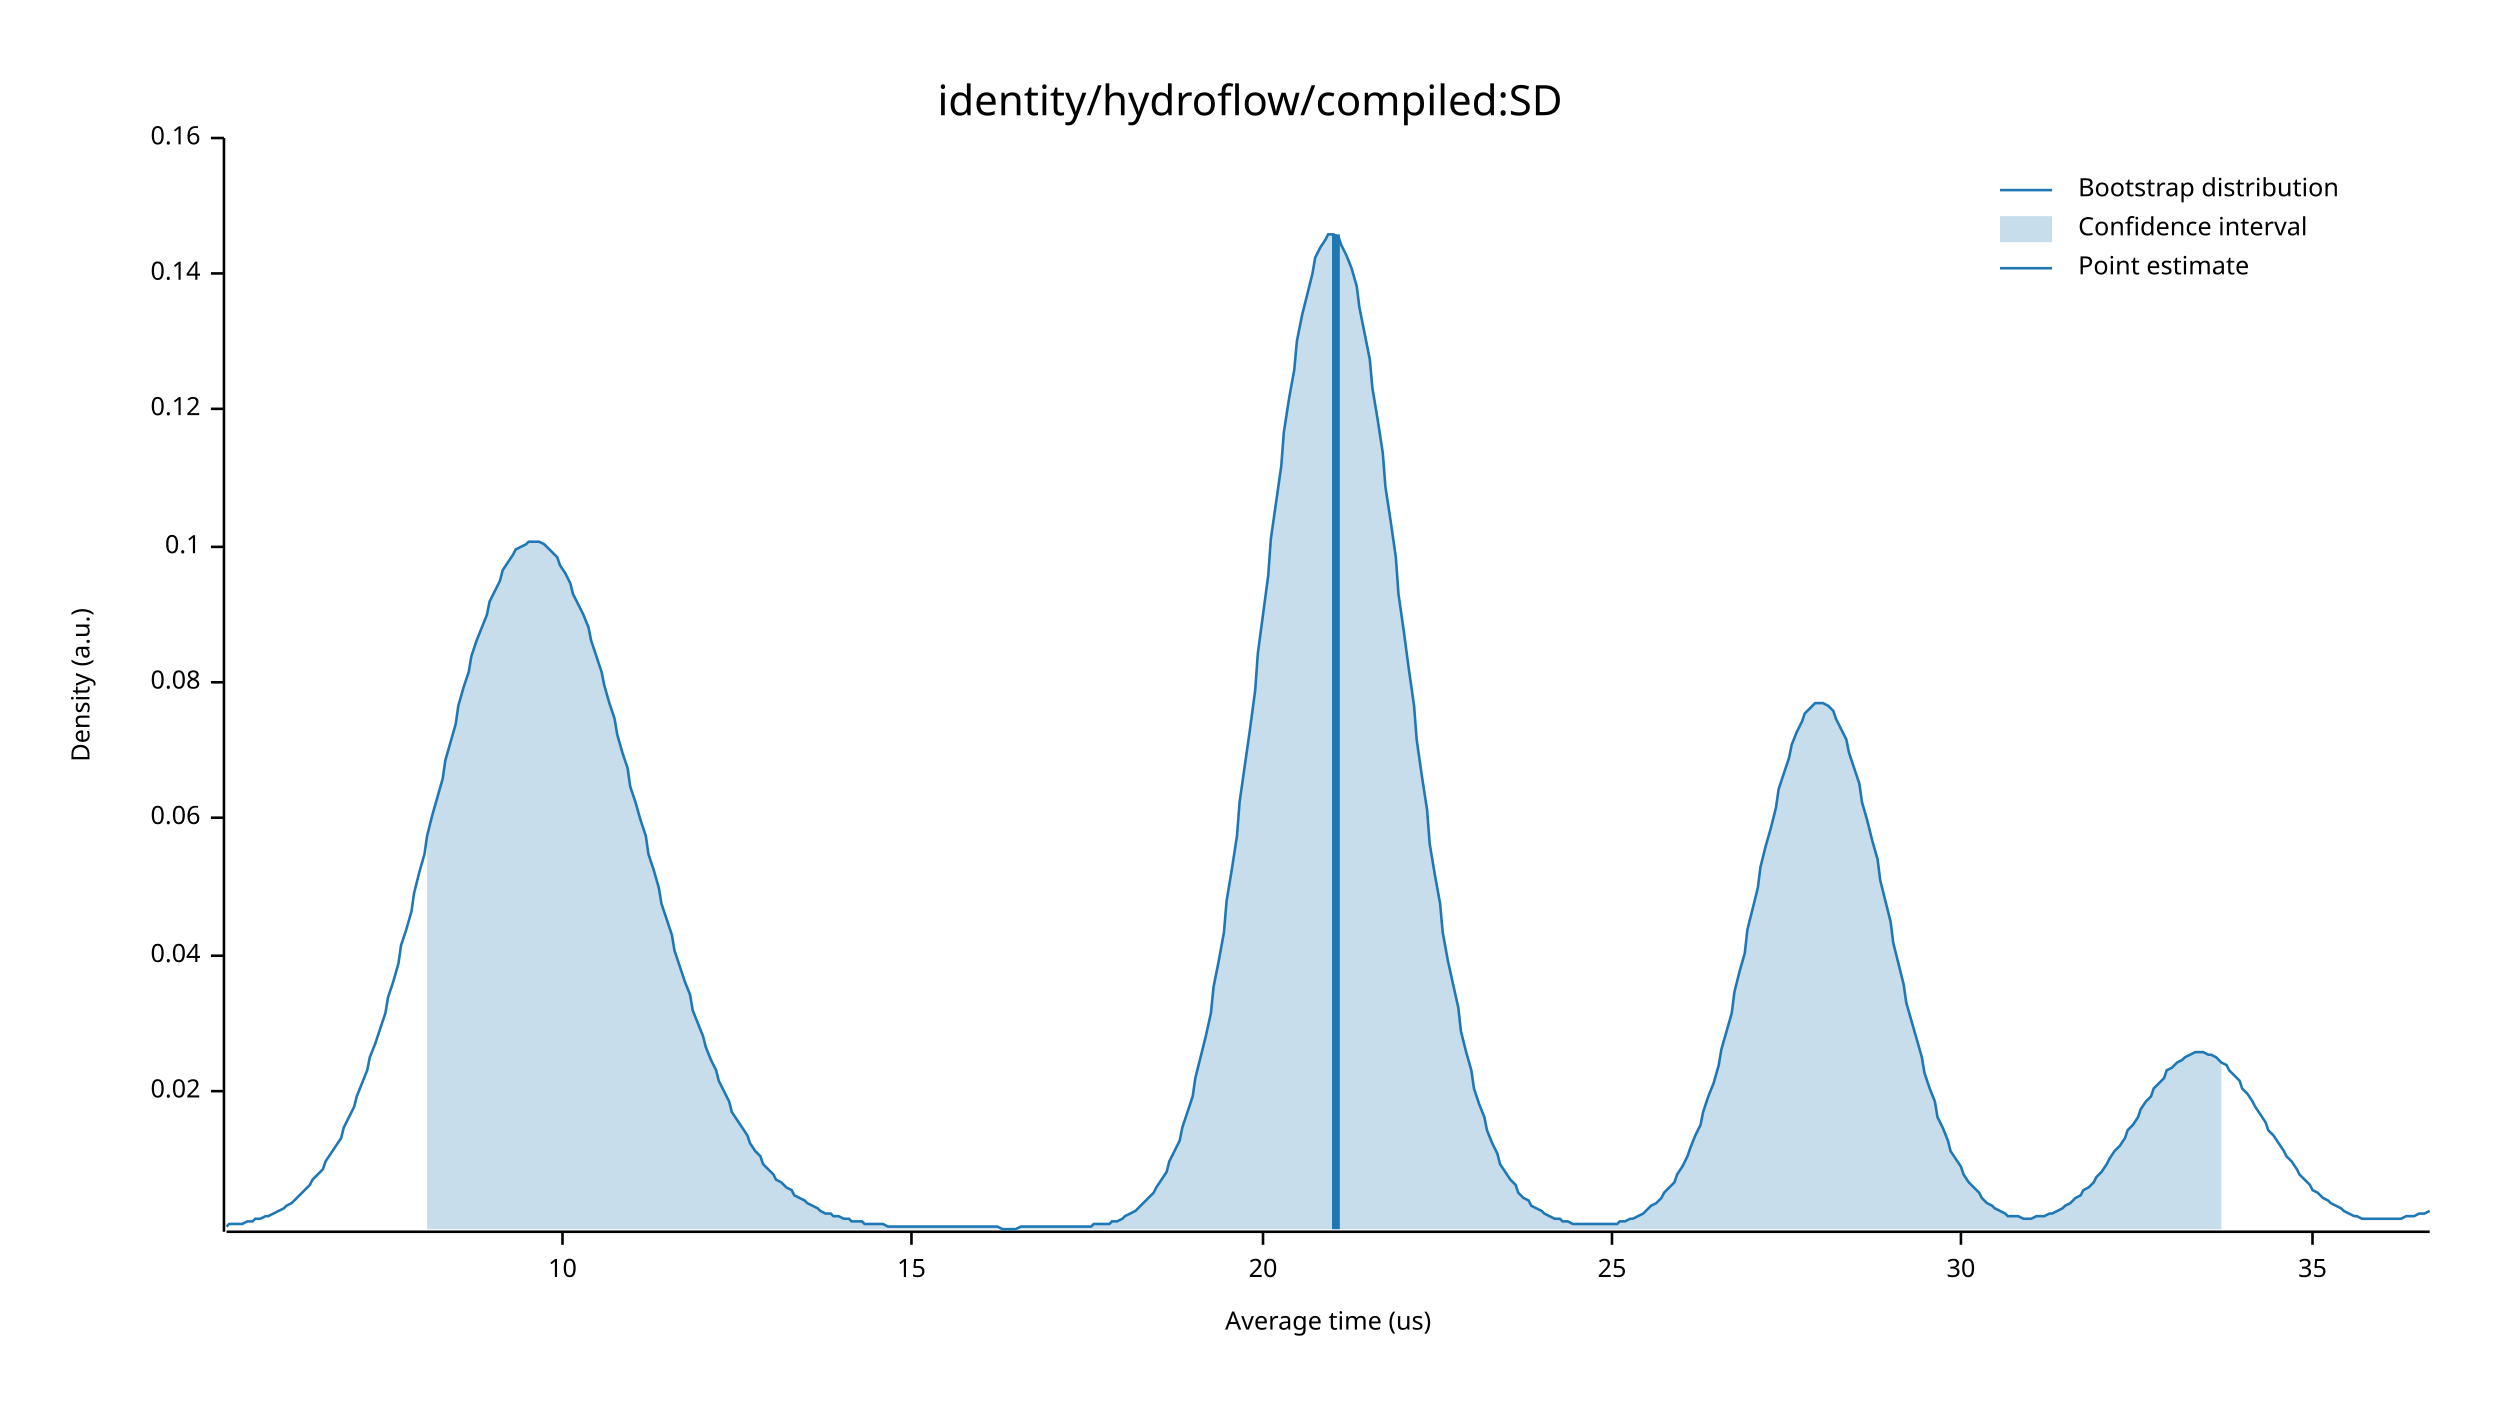
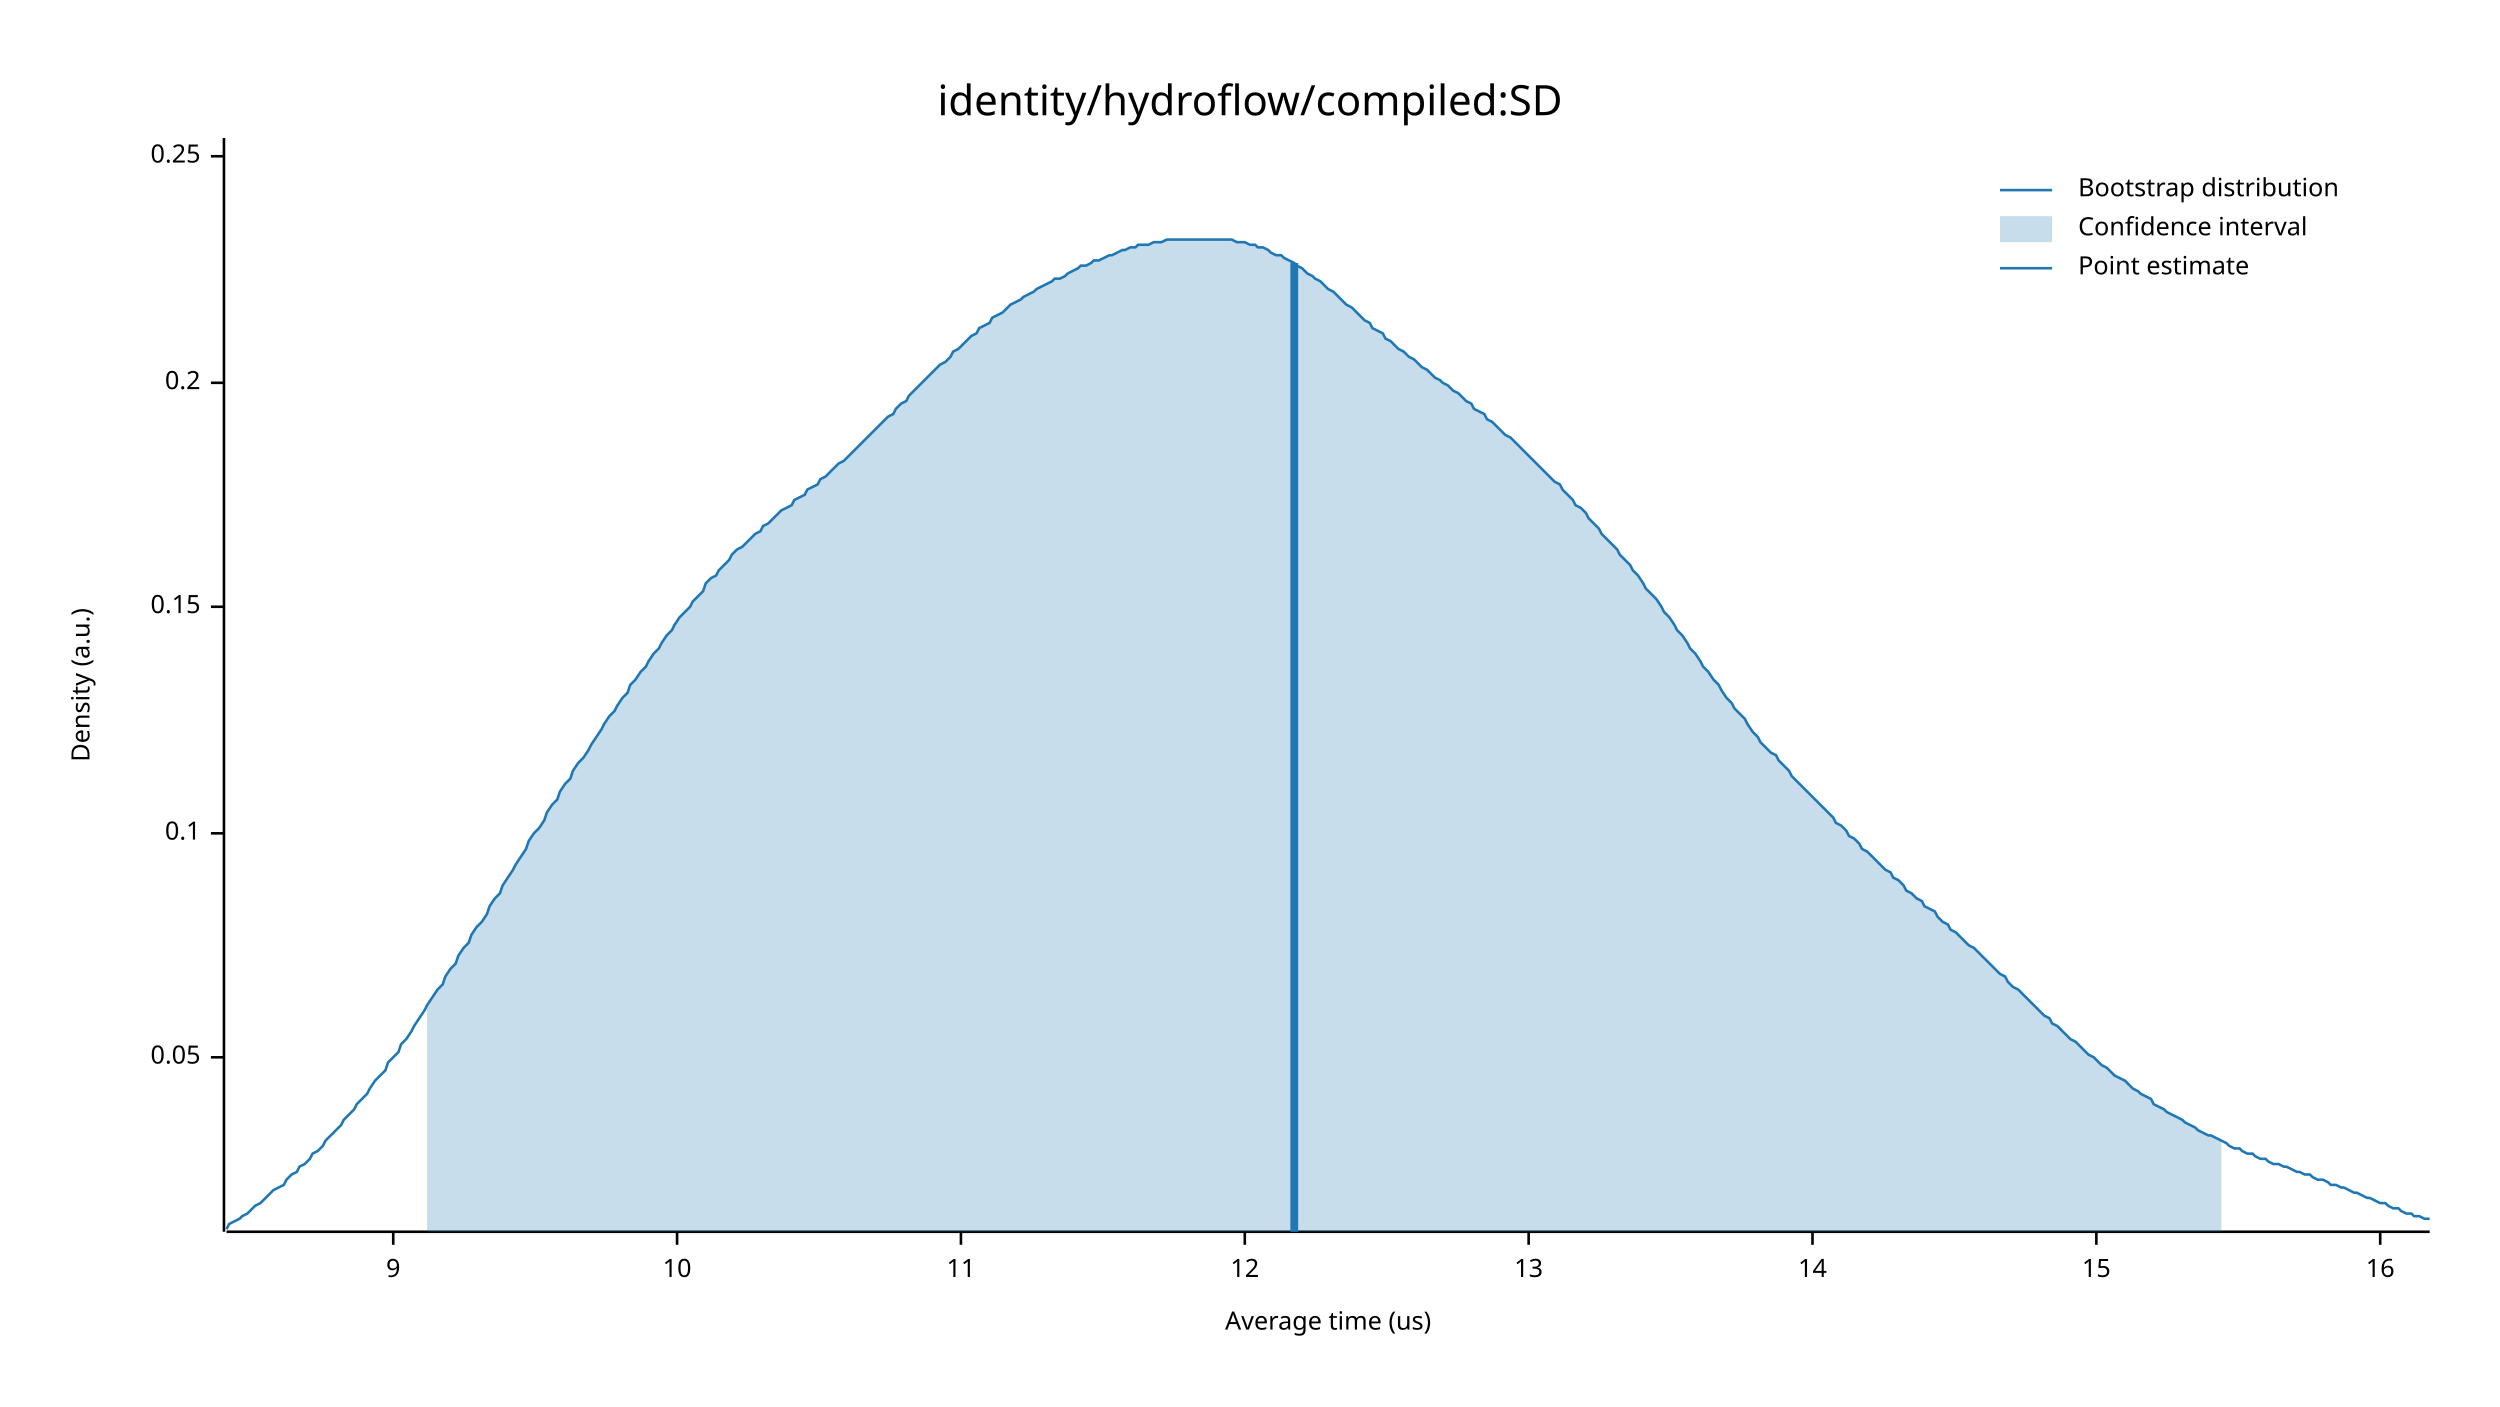
<svg xmlns="http://www.w3.org/2000/svg" width="960" height="540" viewBox="0 0 960 540">
  <text x="480" y="32" dy="0.76em" text-anchor="middle" font-family="sans-serif" font-size="16.129" opacity="1" fill="#000000">
identity/hydroflow/compiled:SD
</text>
  <text x="27" y="263" dy="0.76em" text-anchor="middle" font-family="sans-serif" font-size="9.677" opacity="1" fill="#000000" transform="rotate(270, 27, 263)">
Density (a.u.)
</text>
  <text x="510" y="513" dy="-0.5ex" text-anchor="middle" font-family="sans-serif" font-size="9.677" opacity="1" fill="#000000">
Average time (us)
</text>
  <polyline fill="none" opacity="1" stroke="#000000" stroke-width="1" points="86,53 86,473 " />
-   <text x="77" y="419" dy="0.5ex" text-anchor="end" font-family="sans-serif" font-size="9.677" opacity="1" fill="#000000">
- 0.02
+   <text x="77" y="406" dy="0.5ex" text-anchor="end" font-family="sans-serif" font-size="9.677" opacity="1" fill="#000000">
+ 0.05
</text>
-   <polyline fill="none" opacity="1" stroke="#000000" stroke-width="1" points="81,419 86,419 " />
-   <text x="77" y="367" dy="0.5ex" text-anchor="end" font-family="sans-serif" font-size="9.677" opacity="1" fill="#000000">
- 0.04
- </text>
-   <polyline fill="none" opacity="1" stroke="#000000" stroke-width="1" points="81,367 86,367 " />
-   <text x="77" y="314" dy="0.5ex" text-anchor="end" font-family="sans-serif" font-size="9.677" opacity="1" fill="#000000">
- 0.06
- </text>
-   <polyline fill="none" opacity="1" stroke="#000000" stroke-width="1" points="81,314 86,314 " />
-   <text x="77" y="262" dy="0.5ex" text-anchor="end" font-family="sans-serif" font-size="9.677" opacity="1" fill="#000000">
- 0.08
- </text>
-   <polyline fill="none" opacity="1" stroke="#000000" stroke-width="1" points="81,262 86,262 " />
-   <text x="77" y="210" dy="0.5ex" text-anchor="end" font-family="sans-serif" font-size="9.677" opacity="1" fill="#000000">
+   <polyline fill="none" opacity="1" stroke="#000000" stroke-width="1" points="81,406 86,406 " />
+   <text x="77" y="320" dy="0.5ex" text-anchor="end" font-family="sans-serif" font-size="9.677" opacity="1" fill="#000000">
0.1
</text>
-   <polyline fill="none" opacity="1" stroke="#000000" stroke-width="1" points="81,210 86,210 " />
-   <text x="77" y="157" dy="0.5ex" text-anchor="end" font-family="sans-serif" font-size="9.677" opacity="1" fill="#000000">
- 0.12
+   <polyline fill="none" opacity="1" stroke="#000000" stroke-width="1" points="81,320 86,320 " />
+   <text x="77" y="233" dy="0.5ex" text-anchor="end" font-family="sans-serif" font-size="9.677" opacity="1" fill="#000000">
+ 0.15
</text>
-   <polyline fill="none" opacity="1" stroke="#000000" stroke-width="1" points="81,157 86,157 " />
-   <text x="77" y="105" dy="0.5ex" text-anchor="end" font-family="sans-serif" font-size="9.677" opacity="1" fill="#000000">
- 0.14
+   <polyline fill="none" opacity="1" stroke="#000000" stroke-width="1" points="81,233 86,233 " />
+   <text x="77" y="147" dy="0.5ex" text-anchor="end" font-family="sans-serif" font-size="9.677" opacity="1" fill="#000000">
+ 0.2
</text>
-   <polyline fill="none" opacity="1" stroke="#000000" stroke-width="1" points="81,105 86,105 " />
-   <text x="77" y="53" dy="0.5ex" text-anchor="end" font-family="sans-serif" font-size="9.677" opacity="1" fill="#000000">
- 0.16
+   <polyline fill="none" opacity="1" stroke="#000000" stroke-width="1" points="81,147 86,147 " />
+   <text x="77" y="60" dy="0.5ex" text-anchor="end" font-family="sans-serif" font-size="9.677" opacity="1" fill="#000000">
+ 0.25
</text>
-   <polyline fill="none" opacity="1" stroke="#000000" stroke-width="1" points="81,53 86,53 " />
+   <polyline fill="none" opacity="1" stroke="#000000" stroke-width="1" points="81,60 86,60 " />
  <polyline fill="none" opacity="1" stroke="#000000" stroke-width="1" points="87,473 933,473 " />
-   <text x="216" y="483" dy="0.76em" text-anchor="middle" font-family="sans-serif" font-size="9.677" opacity="1" fill="#000000">
+   <text x="151" y="483" dy="0.76em" text-anchor="middle" font-family="sans-serif" font-size="9.677" opacity="1" fill="#000000">
+ 9
+ </text>
+   <polyline fill="none" opacity="1" stroke="#000000" stroke-width="1" points="151,473 151,478 " />
+   <text x="260" y="483" dy="0.76em" text-anchor="middle" font-family="sans-serif" font-size="9.677" opacity="1" fill="#000000">
10
</text>
-   <polyline fill="none" opacity="1" stroke="#000000" stroke-width="1" points="216,473 216,478 " />
-   <text x="350" y="483" dy="0.76em" text-anchor="middle" font-family="sans-serif" font-size="9.677" opacity="1" fill="#000000">
+   <polyline fill="none" opacity="1" stroke="#000000" stroke-width="1" points="260,473 260,478 " />
+   <text x="369" y="483" dy="0.76em" text-anchor="middle" font-family="sans-serif" font-size="9.677" opacity="1" fill="#000000">
+ 11
+ </text>
+   <polyline fill="none" opacity="1" stroke="#000000" stroke-width="1" points="369,473 369,478 " />
+   <text x="478" y="483" dy="0.76em" text-anchor="middle" font-family="sans-serif" font-size="9.677" opacity="1" fill="#000000">
+ 12
+ </text>
+   <polyline fill="none" opacity="1" stroke="#000000" stroke-width="1" points="478,473 478,478 " />
+   <text x="587" y="483" dy="0.76em" text-anchor="middle" font-family="sans-serif" font-size="9.677" opacity="1" fill="#000000">
+ 13
+ </text>
+   <polyline fill="none" opacity="1" stroke="#000000" stroke-width="1" points="587,473 587,478 " />
+   <text x="696" y="483" dy="0.76em" text-anchor="middle" font-family="sans-serif" font-size="9.677" opacity="1" fill="#000000">
+ 14
+ </text>
+   <polyline fill="none" opacity="1" stroke="#000000" stroke-width="1" points="696,473 696,478 " />
+   <text x="805" y="483" dy="0.76em" text-anchor="middle" font-family="sans-serif" font-size="9.677" opacity="1" fill="#000000">
15
</text>
-   <polyline fill="none" opacity="1" stroke="#000000" stroke-width="1" points="350,473 350,478 " />
-   <text x="485" y="483" dy="0.76em" text-anchor="middle" font-family="sans-serif" font-size="9.677" opacity="1" fill="#000000">
- 20
+   <polyline fill="none" opacity="1" stroke="#000000" stroke-width="1" points="805,473 805,478 " />
+   <text x="914" y="483" dy="0.76em" text-anchor="middle" font-family="sans-serif" font-size="9.677" opacity="1" fill="#000000">
+ 16
</text>
-   <polyline fill="none" opacity="1" stroke="#000000" stroke-width="1" points="485,473 485,478 " />
-   <text x="619" y="483" dy="0.76em" text-anchor="middle" font-family="sans-serif" font-size="9.677" opacity="1" fill="#000000">
- 25
- </text>
-   <polyline fill="none" opacity="1" stroke="#000000" stroke-width="1" points="619,473 619,478 " />
-   <text x="753" y="483" dy="0.76em" text-anchor="middle" font-family="sans-serif" font-size="9.677" opacity="1" fill="#000000">
- 30
- </text>
-   <polyline fill="none" opacity="1" stroke="#000000" stroke-width="1" points="753,473 753,478 " />
-   <text x="888" y="483" dy="0.76em" text-anchor="middle" font-family="sans-serif" font-size="9.677" opacity="1" fill="#000000">
- 35
- </text>
-   <polyline fill="none" opacity="1" stroke="#000000" stroke-width="1" points="888,473 888,478 " />
-   <polyline fill="none" opacity="1" stroke="#1F78B4" stroke-width="1" points="87,471 88,470 90,470 92,470 93,470 95,469 97,469 98,468 100,468 102,467 103,467 105,466 107,465 109,464 110,463 112,462 114,460 115,459 117,457 119,455 120,453 122,451 124,449 125,446 127,443 129,440 131,437 132,433 134,429 136,425 137,421 139,416 141,411 142,406 144,401 146,395 148,389 149,383 151,377 153,370 154,363 156,357 158,350 159,343 161,335 163,328 164,321 166,313 168,306 170,299 171,292 173,285 175,278 176,271 178,264 180,258 181,252 183,246 185,241 187,236 188,231 190,227 192,223 193,219 195,216 197,213 198,211 200,210 202,209 203,208 205,208 207,208 209,209 210,210 212,212 214,214 215,217 217,220 219,224 220,228 222,232 224,236 226,241 227,246 229,252 231,258 232,263 234,270 236,276 237,282 239,289 241,295 242,302 244,308 246,315 248,321 249,328 251,334 253,341 254,347 256,353 258,359 259,365 261,371 263,377 265,382 266,388 268,393 270,398 271,402 273,407 275,411 276,415 278,419 280,423 281,427 283,430 285,433 287,436 288,439 290,442 292,444 293,447 295,449 297,451 298,453 300,454 302,456 304,457 305,459 307,460 309,461 310,462 312,463 314,464 315,465 317,466 319,466 320,467 322,467 324,468 326,468 327,469 329,469 331,469 332,470 334,470 336,470 337,470 339,470 341,471 343,471 344,471 346,471 348,471 349,471 351,471 353,471 354,471 356,471 358,471 359,471 361,471 363,471 365,471 366,471 368,471 370,471 371,471 373,471 375,471 376,471 378,471 380,471 381,471 383,471 385,472 387,472 388,472 390,472 392,471 393,471 395,471 397,471 398,471 400,471 402,471 404,471 405,471 407,471 409,471 410,471 412,471 414,471 415,471 417,471 419,471 420,470 422,470 424,470 426,470 427,469 429,469 431,468 432,467 434,466 436,465 437,464 439,462 441,460 443,458 444,456 446,453 448,450 449,446 451,442 453,438 454,433 456,427 458,421 459,414 461,406 463,398 465,389 466,379 468,369 470,358 471,346 473,334 475,321 476,308 478,294 480,280 482,265 483,251 485,236 487,221 488,207 490,193 492,179 493,166 495,153 497,142 498,131 500,121 502,113 504,105 505,99 507,95 509,92 510,90 512,90 514,91 515,94 517,98 519,103 521,110 522,118 524,128 526,138 527,149 529,161 531,174 532,187 534,200 536,214 537,228 539,242 541,257 543,271 544,284 546,298 548,311 549,324 551,336 553,347 554,358 556,369 558,378 560,387 561,396 563,404 565,411 566,418 568,424 570,429 571,434 573,439 575,443 576,447 578,450 580,453 582,455 583,458 585,460 587,461 588,463 590,464 592,465 593,466 595,467 597,468 599,468 600,469 602,469 604,470 605,470 607,470 609,470 610,470 612,470 614,470 615,470 617,470 619,470 621,470 622,469 624,469 626,468 627,468 629,467 631,466 632,465 634,463 636,462 638,460 639,458 641,456 643,454 644,451 646,448 648,444 649,441 651,436 653,432 654,427 656,421 658,416 660,409 661,403 663,396 665,389 666,381 668,373 670,366 671,357 673,349 675,341 676,333 678,325 680,318 682,310 683,303 685,297 687,291 688,286 690,281 692,277 693,274 695,272 697,270 699,270 700,270 702,271 704,273 705,276 707,280 709,284 710,289 712,295 714,301 715,308 717,315 719,323 721,330 722,338 724,346 726,354 727,362 729,370 731,378 732,385 734,392 736,399 738,406 739,412 741,418 743,423 744,429 746,433 748,438 749,442 751,445 753,448 754,451 756,454 758,456 760,458 761,460 763,462 765,463 766,464 768,465 770,466 771,467 773,467 775,467 777,468 778,468 780,468 782,467 783,467 785,467 787,466 788,466 790,465 792,464 793,463 795,462 797,460 799,459 800,457 802,456 804,454 805,452 807,450 809,447 810,445 812,442 814,440 816,437 817,434 819,432 821,429 822,426 824,423 826,421 827,418 829,416 831,414 832,411 834,410 836,408 838,407 839,406 841,405 843,404 844,404 846,404 848,405 849,405 851,406 853,408 855,409 856,411 858,413 860,415 861,418 863,420 865,423 866,425 868,428 870,431 871,434 873,436 875,439 877,442 878,444 880,446 882,449 883,451 885,453 887,455 888,457 890,458 892,460 894,461 895,462 897,463 899,464 900,465 902,466 904,467 905,467 907,468 909,468 910,468 912,468 914,468 916,468 917,468 919,468 921,468 922,468 924,467 926,467 927,467 929,466 931,466 933,465 " />
-   <polygon opacity="0.25" fill="#1F78B4" points="164,321 166,313 168,306 170,299 171,292 173,285 175,278 176,271 178,264 180,258 181,252 183,246 185,241 187,236 188,231 190,227 192,223 193,219 195,216 197,213 198,211 200,210 202,209 203,208 205,208 207,208 209,209 210,210 212,212 214,214 215,217 217,220 219,224 220,228 222,232 224,236 226,241 227,246 229,252 231,258 232,263 234,270 236,276 237,282 239,289 241,295 242,302 244,308 246,315 248,321 249,328 251,334 253,341 254,347 256,353 258,359 259,365 261,371 263,377 265,382 266,388 268,393 270,398 271,402 273,407 275,411 276,415 278,419 280,423 281,427 283,430 285,433 287,436 288,439 290,442 292,444 293,447 295,449 297,451 298,453 300,454 302,456 304,457 305,459 307,460 309,461 310,462 312,463 314,464 315,465 317,466 319,466 320,467 322,467 324,468 326,468 327,469 329,469 331,469 332,470 334,470 336,470 337,470 339,470 341,471 343,471 344,471 346,471 348,471 349,471 351,471 353,471 354,471 356,471 358,471 359,471 361,471 363,471 365,471 366,471 368,471 370,471 371,471 373,471 375,471 376,471 378,471 380,471 381,471 383,471 385,472 387,472 388,472 390,472 392,471 393,471 395,471 397,471 398,471 400,471 402,471 404,471 405,471 407,471 409,471 410,471 412,471 414,471 415,471 417,471 419,471 420,470 422,470 424,470 426,470 427,469 429,469 431,468 432,467 434,466 436,465 437,464 439,462 441,460 443,458 444,456 446,453 448,450 449,446 451,442 453,438 454,433 456,427 458,421 459,414 461,406 463,398 465,389 466,379 468,369 470,358 471,346 473,334 475,321 476,308 478,294 480,280 482,265 483,251 485,236 487,221 488,207 490,193 492,179 493,166 495,153 497,142 498,131 500,121 502,113 504,105 505,99 507,95 509,92 510,90 512,90 514,91 515,94 517,98 519,103 521,110 522,118 524,128 526,138 527,149 529,161 531,174 532,187 534,200 536,214 537,228 539,242 541,257 543,271 544,284 546,298 548,311 549,324 551,336 553,347 554,358 556,369 558,378 560,387 561,396 563,404 565,411 566,418 568,424 570,429 571,434 573,439 575,443 576,447 578,450 580,453 582,455 583,458 585,460 587,461 588,463 590,464 592,465 593,466 595,467 597,468 599,468 600,469 602,469 604,470 605,470 607,470 609,470 610,470 612,470 614,470 615,470 617,470 619,470 621,470 622,469 624,469 626,468 627,468 629,467 631,466 632,465 634,463 636,462 638,460 639,458 641,456 643,454 644,451 646,448 648,444 649,441 651,436 653,432 654,427 656,421 658,416 660,409 661,403 663,396 665,389 666,381 668,373 670,366 671,357 673,349 675,341 676,333 678,325 680,318 682,310 683,303 685,297 687,291 688,286 690,281 692,277 693,274 695,272 697,270 699,270 700,270 702,271 704,273 705,276 707,280 709,284 710,289 712,295 714,301 715,308 717,315 719,323 721,330 722,338 724,346 726,354 727,362 729,370 731,378 732,385 734,392 736,399 738,406 739,412 741,418 743,423 744,429 746,433 748,438 749,442 751,445 753,448 754,451 756,454 758,456 760,458 761,460 763,462 765,463 766,464 768,465 770,466 771,467 773,467 775,467 777,468 778,468 780,468 782,467 783,467 785,467 787,466 788,466 790,465 792,464 793,463 795,462 797,460 799,459 800,457 802,456 804,454 805,452 807,450 809,447 810,445 812,442 814,440 816,437 817,434 819,432 821,429 822,426 824,423 826,421 827,418 829,416 831,414 832,411 834,410 836,408 838,407 839,406 841,405 843,404 844,404 846,404 848,405 849,405 851,406 853,408 853,472 164,472 " />
-   <polyline fill="none" opacity="1" stroke="#1F78B4" stroke-width="3" points="513,472 513,90 " />
+   <polyline fill="none" opacity="1" stroke="#000000" stroke-width="1" points="914,473 914,478 " />
+   <polyline fill="none" opacity="1" stroke="#1F78B4" stroke-width="1" points="87,472 88,470 90,469 92,468 93,467 95,466 97,464 98,463 100,462 102,460 103,459 105,457 107,456 109,455 110,453 112,451 114,450 115,448 117,447 119,445 120,443 122,442 124,440 125,438 127,436 129,434 131,432 132,430 134,428 136,426 137,424 139,422 141,420 142,418 144,415 146,413 148,411 149,408 151,406 153,404 154,401 156,399 158,396 159,394 161,391 163,388 164,386 166,383 168,380 170,378 171,375 173,372 175,370 176,367 178,364 180,362 181,359 183,356 185,354 187,351 188,348 190,345 192,343 193,340 195,337 197,334 198,332 200,329 202,326 203,323 205,320 207,318 209,315 210,312 212,309 214,307 215,304 217,301 219,299 220,296 222,293 224,291 226,288 227,286 229,283 231,280 232,278 234,275 236,273 237,271 239,268 241,266 242,263 244,261 246,258 248,256 249,254 251,251 253,249 254,247 256,244 258,242 259,240 261,237 263,235 265,233 266,231 268,229 270,227 271,224 273,222 275,221 276,219 278,217 280,215 281,213 283,211 285,210 287,208 288,207 290,205 292,204 293,202 295,201 297,199 298,198 300,196 302,195 304,194 305,192 307,191 309,190 310,188 312,187 314,186 315,184 317,183 319,181 320,180 322,178 324,177 326,175 327,174 329,172 331,170 332,169 334,167 336,165 337,164 339,162 341,160 343,159 344,157 346,155 348,154 349,152 351,150 353,148 354,147 356,145 358,143 359,142 361,140 363,139 365,137 366,135 368,134 370,132 371,131 373,129 375,128 376,126 378,125 380,124 381,122 383,121 385,120 387,118 388,117 390,116 392,115 393,114 395,113 397,112 398,111 400,110 402,109 404,108 405,107 407,107 409,106 410,105 412,104 414,103 415,102 417,102 419,101 420,100 422,100 424,99 426,98 427,98 429,97 431,96 432,96 434,95 436,95 437,94 439,94 441,94 443,93 444,93 446,93 448,92 449,92 451,92 453,92 454,92 456,92 458,92 459,92 461,92 463,92 465,92 466,92 468,92 470,92 471,92 473,92 475,93 476,93 478,93 480,94 482,94 483,95 485,95 487,96 488,97 490,98 492,98 493,99 495,100 497,101 498,102 500,103 502,105 504,106 505,107 507,108 509,110 510,111 512,112 514,114 515,115 517,117 519,118 521,120 522,121 524,123 526,124 527,126 529,127 531,128 532,130 534,131 536,133 537,134 539,135 541,137 543,138 544,139 546,141 548,142 549,143 551,145 553,146 554,147 556,148 558,150 560,151 561,152 563,154 565,155 566,157 568,158 570,159 571,161 573,162 575,164 576,165 578,167 580,168 582,170 583,171 585,173 587,175 588,176 590,178 592,180 593,181 595,183 597,185 599,186 600,188 602,190 604,192 605,194 607,195 609,197 610,199 612,201 614,203 615,205 617,207 619,209 621,211 622,213 624,215 626,217 627,219 629,221 631,224 632,226 634,228 636,230 638,233 639,235 641,237 643,240 644,242 646,244 648,247 649,249 651,251 653,254 654,256 656,258 658,261 660,263 661,265 663,268 665,270 666,272 668,274 670,276 671,278 673,281 675,283 676,285 678,287 680,289 682,290 683,292 685,294 687,296 688,298 690,300 692,302 693,303 695,305 697,307 699,309 700,310 702,312 704,314 705,316 707,317 709,319 710,321 712,322 714,324 715,326 717,327 719,329 721,331 722,332 724,334 726,335 727,337 729,338 731,340 732,342 734,343 736,345 738,346 739,348 741,349 743,350 744,352 746,354 748,355 749,357 751,358 753,360 754,361 756,363 758,364 760,366 761,367 763,369 765,371 766,372 768,374 770,375 771,377 773,379 775,380 777,382 778,383 780,385 782,387 783,388 785,390 787,391 788,393 790,394 792,396 793,397 795,399 797,400 799,402 800,403 802,405 804,406 805,407 807,409 809,410 810,411 812,413 814,414 816,415 817,416 819,418 821,419 822,420 824,421 826,422 827,424 829,425 831,426 832,427 834,428 836,429 838,430 839,431 841,432 843,433 844,434 846,435 848,436 849,436 851,437 853,438 855,439 856,440 858,441 860,441 861,442 863,443 865,443 866,444 868,445 870,445 871,446 873,447 875,447 877,448 878,448 880,449 882,450 883,450 885,451 887,451 888,452 890,453 892,453 894,454 895,455 897,455 899,456 900,456 902,457 904,458 905,458 907,459 909,460 910,460 912,461 914,462 916,462 917,463 919,464 921,464 922,465 924,466 926,466 927,467 929,467 931,468 933,468 " />
+   <polygon opacity="0.25" fill="#1F78B4" points="164,386 166,383 168,380 170,378 171,375 173,372 175,370 176,367 178,364 180,362 181,359 183,356 185,354 187,351 188,348 190,345 192,343 193,340 195,337 197,334 198,332 200,329 202,326 203,323 205,320 207,318 209,315 210,312 212,309 214,307 215,304 217,301 219,299 220,296 222,293 224,291 226,288 227,286 229,283 231,280 232,278 234,275 236,273 237,271 239,268 241,266 242,263 244,261 246,258 248,256 249,254 251,251 253,249 254,247 256,244 258,242 259,240 261,237 263,235 265,233 266,231 268,229 270,227 271,224 273,222 275,221 276,219 278,217 280,215 281,213 283,211 285,210 287,208 288,207 290,205 292,204 293,202 295,201 297,199 298,198 300,196 302,195 304,194 305,192 307,191 309,190 310,188 312,187 314,186 315,184 317,183 319,181 320,180 322,178 324,177 326,175 327,174 329,172 331,170 332,169 334,167 336,165 337,164 339,162 341,160 343,159 344,157 346,155 348,154 349,152 351,150 353,148 354,147 356,145 358,143 359,142 361,140 363,139 365,137 366,135 368,134 370,132 371,131 373,129 375,128 376,126 378,125 380,124 381,122 383,121 385,120 387,118 388,117 390,116 392,115 393,114 395,113 397,112 398,111 400,110 402,109 404,108 405,107 407,107 409,106 410,105 412,104 414,103 415,102 417,102 419,101 420,100 422,100 424,99 426,98 427,98 429,97 431,96 432,96 434,95 436,95 437,94 439,94 441,94 443,93 444,93 446,93 448,92 449,92 451,92 453,92 454,92 456,92 458,92 459,92 461,92 463,92 465,92 466,92 468,92 470,92 471,92 473,92 475,93 476,93 478,93 480,94 482,94 483,95 485,95 487,96 488,97 490,98 492,98 493,99 495,100 497,101 498,102 500,103 502,105 504,106 505,107 507,108 509,110 510,111 512,112 514,114 515,115 517,117 519,118 521,120 522,121 524,123 526,124 527,126 529,127 531,128 532,130 534,131 536,133 537,134 539,135 541,137 543,138 544,139 546,141 548,142 549,143 551,145 553,146 554,147 556,148 558,150 560,151 561,152 563,154 565,155 566,157 568,158 570,159 571,161 573,162 575,164 576,165 578,167 580,168 582,170 583,171 585,173 587,175 588,176 590,178 592,180 593,181 595,183 597,185 599,186 600,188 602,190 604,192 605,194 607,195 609,197 610,199 612,201 614,203 615,205 617,207 619,209 621,211 622,213 624,215 626,217 627,219 629,221 631,224 632,226 634,228 636,230 638,233 639,235 641,237 643,240 644,242 646,244 648,247 649,249 651,251 653,254 654,256 656,258 658,261 660,263 661,265 663,268 665,270 666,272 668,274 670,276 671,278 673,281 675,283 676,285 678,287 680,289 682,290 683,292 685,294 687,296 688,298 690,300 692,302 693,303 695,305 697,307 699,309 700,310 702,312 704,314 705,316 707,317 709,319 710,321 712,322 714,324 715,326 717,327 719,329 721,331 722,332 724,334 726,335 727,337 729,338 731,340 732,342 734,343 736,345 738,346 739,348 741,349 743,350 744,352 746,354 748,355 749,357 751,358 753,360 754,361 756,363 758,364 760,366 761,367 763,369 765,371 766,372 768,374 770,375 771,377 773,379 775,380 777,382 778,383 780,385 782,387 783,388 785,390 787,391 788,393 790,394 792,396 793,397 795,399 797,400 799,402 800,403 802,405 804,406 805,407 807,409 809,410 810,411 812,413 814,414 816,415 817,416 819,418 821,419 822,420 824,421 826,422 827,424 829,425 831,426 832,427 834,428 836,429 838,430 839,431 841,432 843,433 844,434 846,435 848,436 849,436 851,437 853,438 853,473 164,473 " />
+   <polyline fill="none" opacity="1" stroke="#1F78B4" stroke-width="3" points="497,473 497,101 " />
  <text x="798" y="68" dy="0.76em" text-anchor="start" font-family="sans-serif" font-size="9.677" opacity="1" fill="#000000">
Bootstrap distribution
</text>
  <text x="798" y="83" dy="0.76em" text-anchor="start" font-family="sans-serif" font-size="9.677" opacity="1" fill="#000000">
Confidence interval
</text>
  <text x="798" y="98" dy="0.76em" text-anchor="start" font-family="sans-serif" font-size="9.677" opacity="1" fill="#000000">
Point estimate
</text>
  <polyline fill="none" opacity="1" stroke="#1F78B4" stroke-width="1" points="768,73 788,73 " />
  <rect x="768" y="83" width="20" height="10" opacity="0.25" fill="#1F78B4" stroke="none" />
  <polyline fill="none" opacity="1" stroke="#1F78B4" stroke-width="1" points="768,103 788,103 " />
</svg>
